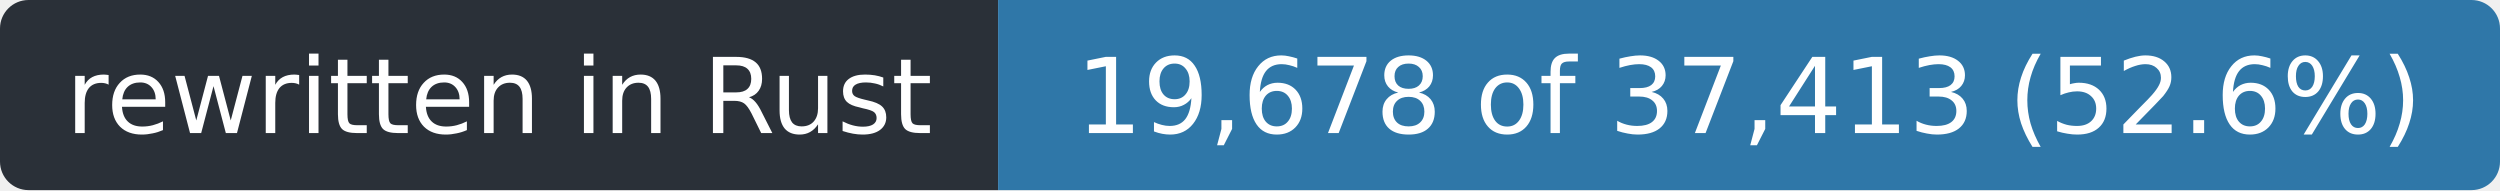
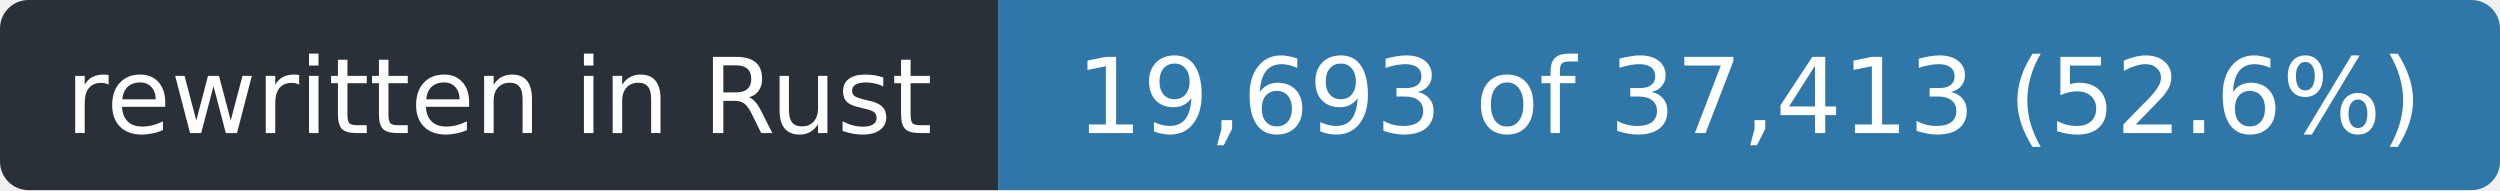
- <svg xmlns="http://www.w3.org/2000/svg" width="263" height="20" role="img" aria-label="rewritten in Rust: 19,678 of 37,413 (52.6%)">
+ <svg xmlns="http://www.w3.org/2000/svg" width="263" height="20" role="img" aria-label="rewritten in Rust: 19,693 of 37,413 (52.6%)">
  <clipPath id="r">
    <rect width="263" height="20" rx="3" />
  </clipPath>
  <g clip-path="url(#r)">
    <rect width="105" height="20" fill="#2a3038" />
    <rect x="105" width="158" height="20" fill="#2f77a8" />
  </g>
  <g fill="#fff" font-family="Verdana,Geneva,DejaVu Sans,sans-serif" font-size="11" text-anchor="middle">
    <text x="52.5" y="14" textLength="93">rewritten in Rust</text>
-     <text x="184.0" y="14" textLength="146">19,678 of 37,413 (52.6%)</text>
+     <text x="184.0" y="14" textLength="146">19,693 of 37,413 (52.6%)</text>
  </g>
</svg>
